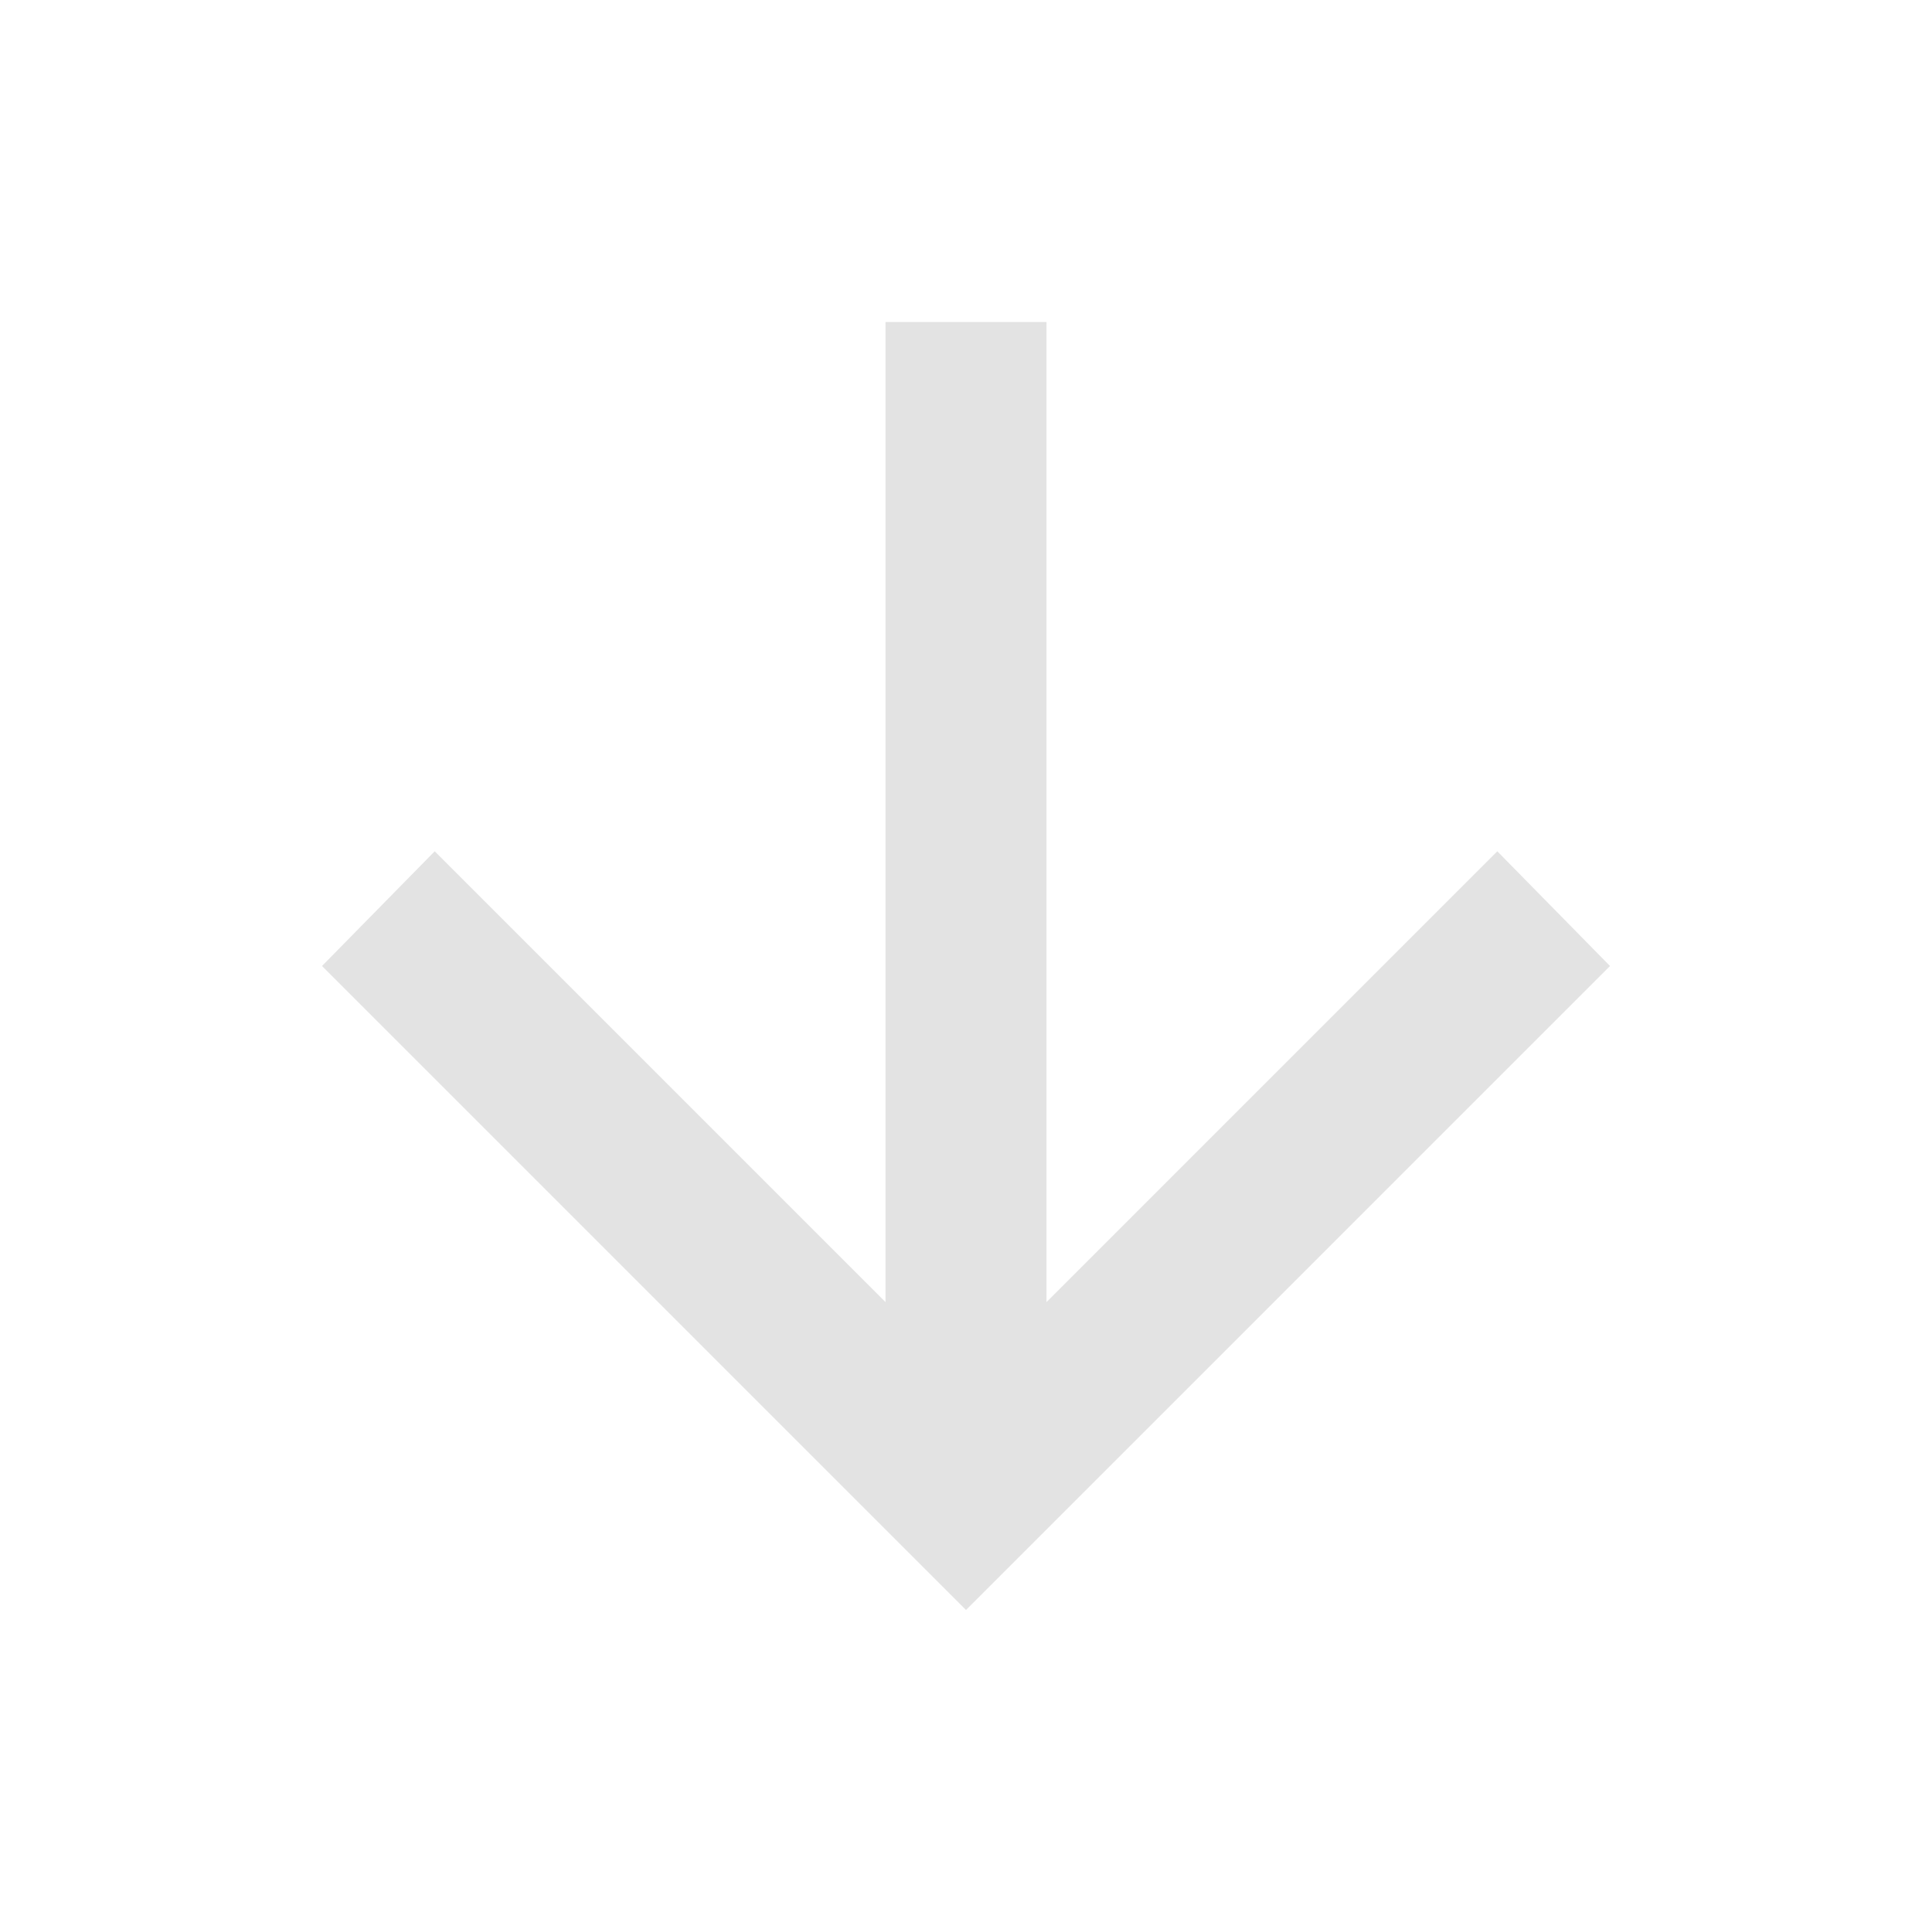
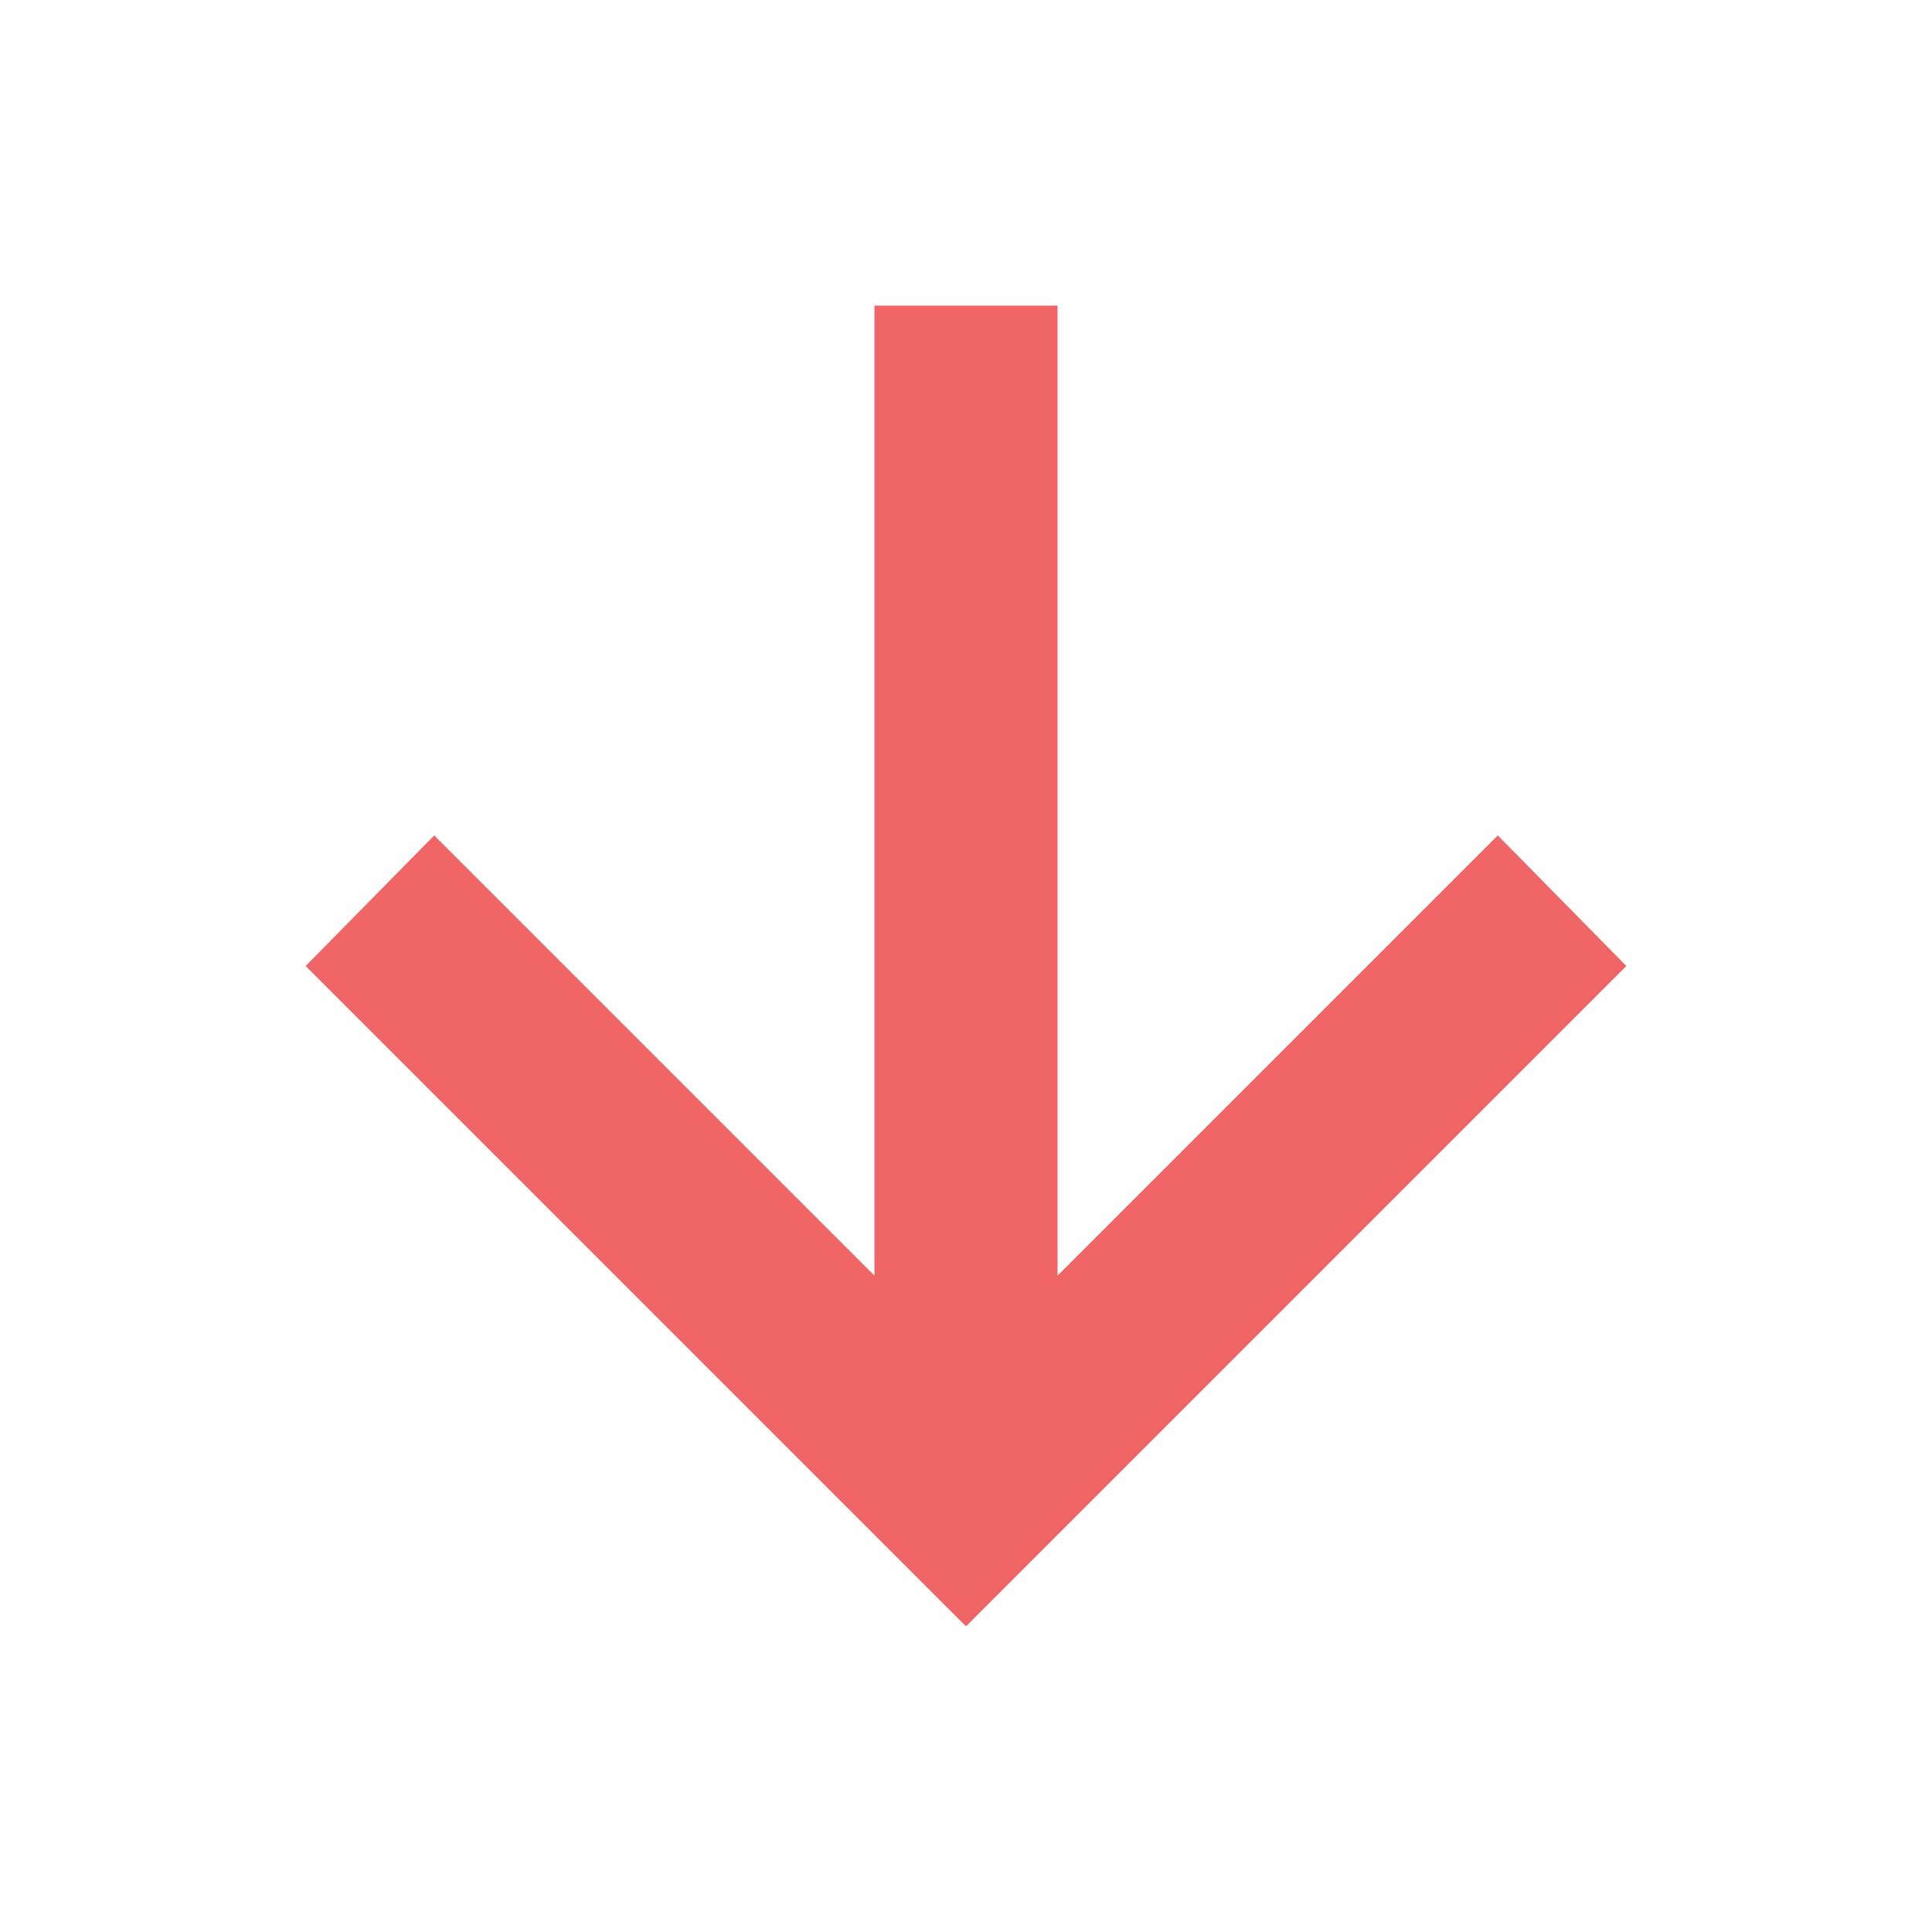
- <svg xmlns="http://www.w3.org/2000/svg" height="24px" viewBox="0 -960 960 960" width="24px" fill="#e3e3e3">
-   <path d="M440-800v487L216-537l-56 57 320 320 320-320-56-57-224 224v-487h-80Z" />
+ <svg xmlns="http://www.w3.org/2000/svg" height="24px" viewBox="0 -960 960 960" width="24px" fill="#f06666">
+   <path d="M434.5-808.13v481.98L215.76-544.89 151.87-480 480-151.87 808.13-480l-63.89-64.89L525.5-326.15v-481.98h-91Z" />
</svg>
